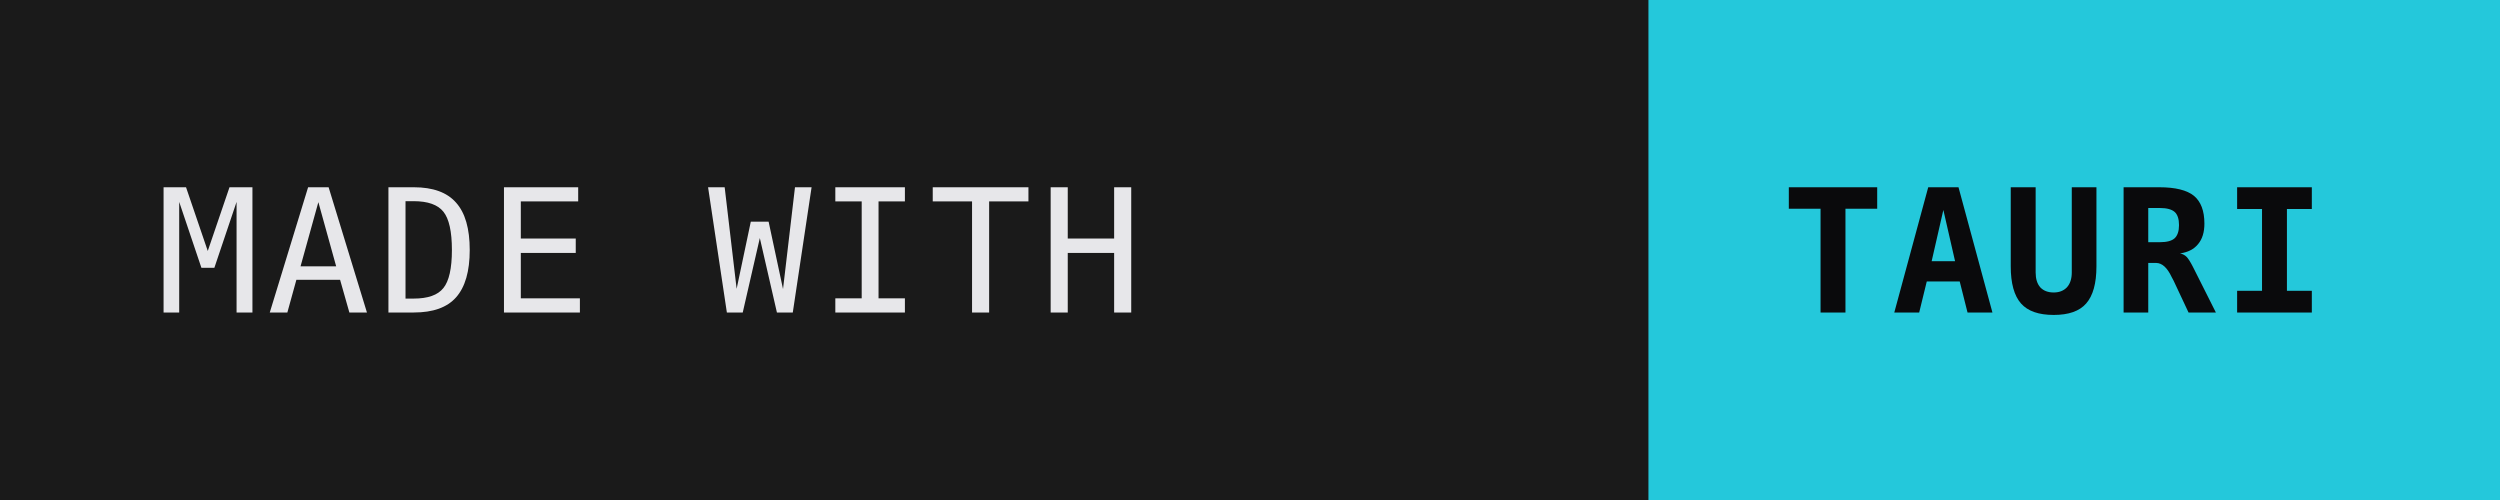
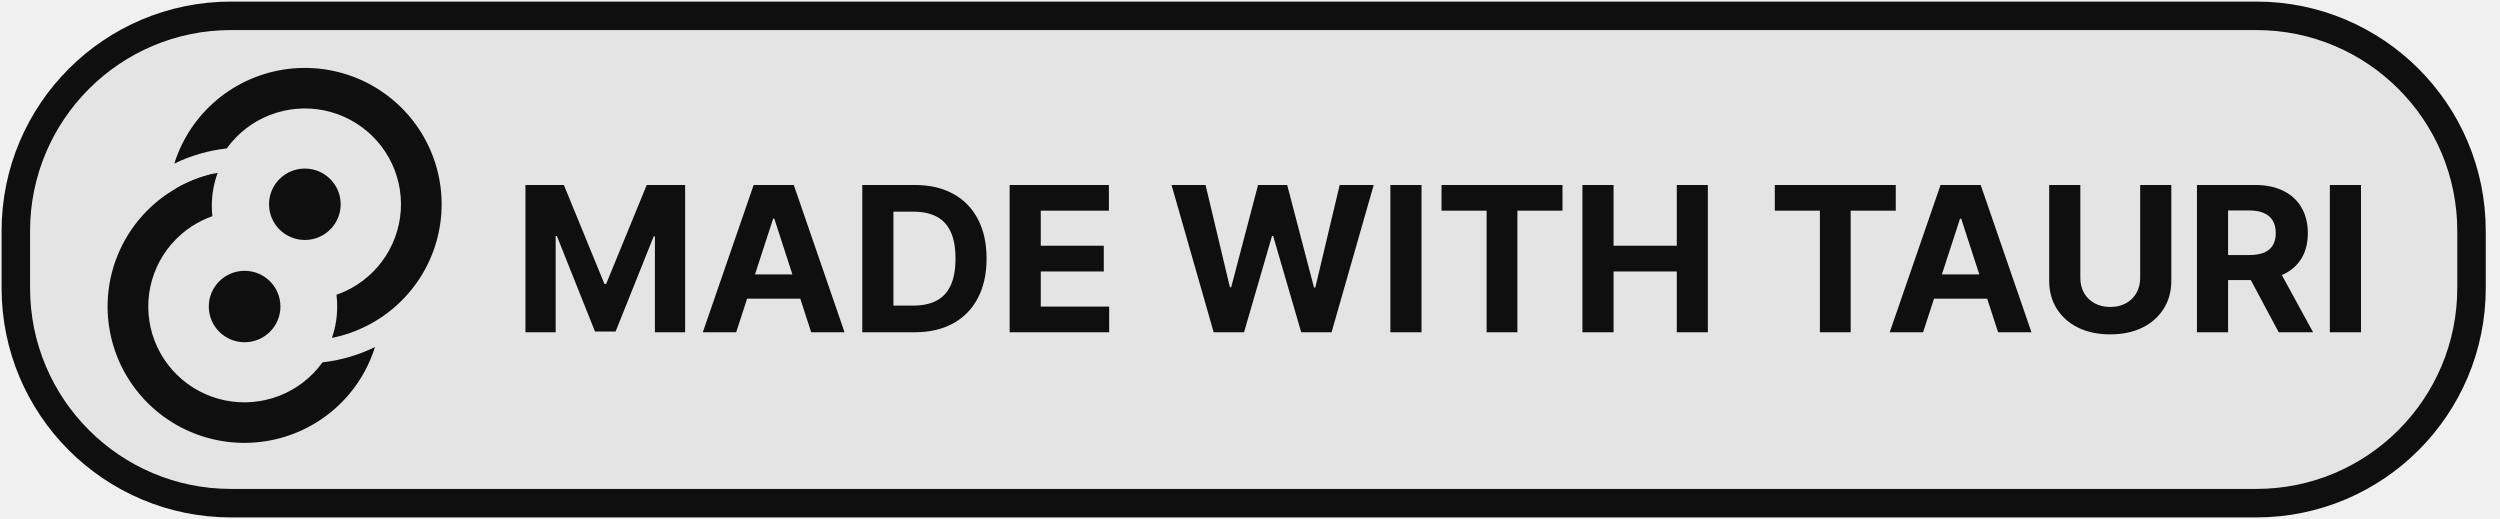
- <svg xmlns="http://www.w3.org/2000/svg" width="160" height="32" role="img" aria-label="Made with Tauri">
-   <rect width="160" height="32" rx="0" fill="#1a1a1a" />
-   <rect x="106" width="54" height="32" rx="0" fill="#24C8DB" />
-   <line x1="106" y1="0" x2="106" y2="32" stroke="#24C8DB" stroke-width="1" />
-   <text x="10" y="20" font-family="ui-monospace,SFMono-Regular,Menlo,monospace" font-size="11" font-weight="500" fill="#e7e7ea" letter-spacing="0.04em">MADE WITH</text>
-   <text x="114" y="20" font-family="ui-monospace,SFMono-Regular,Menlo,monospace" font-size="11" font-weight="600" fill="#0a0a0c" letter-spacing="0.04em">TAURI</text>
+ <svg xmlns="http://www.w3.org/2000/svg" width="790" height="164" viewBox="0 0 790 164" fill="none">
+   <rect x="5" y="5" width="776" height="154" rx="68" fill="#D9D9D9" fill-opacity="0.5" stroke="#0F0F0F" stroke-width="9" stroke-linejoin="round" />
+   <path d="M166.045 58.455H178.182L191 89.727H191.545L204.364 58.455H216.5V105H206.955V74.704H206.568L194.523 104.773H188.023L175.977 74.591H175.591V105H166.045V58.455ZM232.631 105H222.085L238.153 58.455H250.835L266.881 105H256.335L244.676 69.091H244.312L232.631 105ZM231.972 86.704H256.881V94.386H231.972V86.704ZM288.983 105H272.483V58.455H289.119C293.801 58.455 297.831 59.386 301.21 61.25C304.589 63.099 307.188 65.758 309.006 69.227C310.839 72.697 311.756 76.849 311.756 81.682C311.756 86.53 310.839 90.697 309.006 94.182C307.188 97.667 304.574 100.341 301.165 102.205C297.771 104.068 293.71 105 288.983 105ZM282.324 96.568H288.574C291.483 96.568 293.93 96.053 295.915 95.023C297.915 93.977 299.415 92.364 300.415 90.182C301.43 87.985 301.938 85.151 301.938 81.682C301.938 78.242 301.43 75.432 300.415 73.25C299.415 71.068 297.922 69.462 295.938 68.432C293.953 67.401 291.506 66.886 288.597 66.886H282.324V96.568ZM319.045 105V58.455H350.409V66.568H328.886V77.659H348.795V85.773H328.886V96.886H350.5V105H319.045ZM383.523 105L370.205 58.455H380.955L388.659 90.796H389.045L397.545 58.455H406.75L415.227 90.864H415.636L423.341 58.455H434.091L420.773 105H411.182L402.318 74.568H401.955L393.114 105H383.523ZM449.199 58.455V105H439.358V58.455H449.199ZM455.523 66.568V58.455H493.75V66.568H479.5V105H469.773V66.568H455.523ZM500.045 105V58.455H509.886V77.659H529.864V58.455H539.682V105H529.864V85.773H509.886V105H500.045ZM560.835 66.568V58.455H599.062V66.568H584.812V105H575.085V66.568H560.835ZM607.693 105H597.148L613.216 58.455H625.898L641.943 105H631.398L619.739 69.091H619.375L607.693 105ZM607.034 86.704H631.943V94.386H607.034V86.704ZM676.295 58.455H686.136V88.682C686.136 92.076 685.326 95.046 683.705 97.591C682.098 100.136 679.848 102.121 676.955 103.545C674.061 104.955 670.689 105.659 666.841 105.659C662.977 105.659 659.598 104.955 656.705 103.545C653.811 102.121 651.561 100.136 649.955 97.591C648.348 95.046 647.545 92.076 647.545 88.682V58.455H657.386V87.841C657.386 89.614 657.773 91.189 658.545 92.568C659.333 93.947 660.439 95.03 661.864 95.818C663.288 96.606 664.947 97 666.841 97C668.75 97 670.409 96.606 671.818 95.818C673.242 95.03 674.341 93.947 675.114 92.568C675.902 91.189 676.295 89.614 676.295 87.841V58.455ZM694.233 105V58.455H712.597C716.112 58.455 719.112 59.083 721.597 60.341C724.097 61.583 725.998 63.349 727.301 65.636C728.619 67.909 729.278 70.583 729.278 73.659C729.278 76.75 728.612 79.409 727.278 81.636C725.945 83.849 724.013 85.546 721.483 86.727C718.968 87.909 715.922 88.5 712.347 88.5H700.051V80.591H710.756C712.634 80.591 714.195 80.333 715.438 79.818C716.68 79.303 717.604 78.53 718.21 77.5C718.831 76.47 719.142 75.189 719.142 73.659C719.142 72.114 718.831 70.811 718.21 69.75C717.604 68.689 716.672 67.886 715.415 67.341C714.172 66.78 712.604 66.5 710.71 66.5H704.074V105H694.233ZM719.369 83.818L730.938 105H720.074L708.756 83.818H719.369ZM746.074 58.455V105H736.233V58.455H746.074Z" fill="#0F0F0F" />
+   <g clip-path="url(#clip0_1_38)">
+     <path d="M107.656 64.547C107.656 70.78 102.588 75.832 96.336 75.832C90.083 75.832 85.015 70.78 85.015 64.547C85.015 58.315 90.083 53.263 96.336 53.263C102.588 53.263 107.656 58.315 107.656 64.547Z" fill="#0F0F0F" />
+     <path d="M77.297 85.578C71.045 85.578 65.976 90.63 65.976 96.862C65.976 103.094 71.045 108.146 77.297 108.146C83.549 108.146 88.617 103.094 88.617 96.862C88.617 90.63 83.549 85.578 77.297 85.578Z" fill="#0F0F0F" />
+     <path fill-rule="evenodd" clip-rule="evenodd" d="M119.797 100.734C115.229 103.677 110.167 105.72 104.885 106.783C105.966 103.675 106.553 100.337 106.553 96.862C106.553 95.602 106.476 94.359 106.326 93.14C108.599 92.35 110.781 91.291 112.822 89.976C117.735 86.811 121.626 82.299 124.028 76.983C126.431 71.667 127.242 65.772 126.365 60.007C125.488 54.242 122.96 48.853 119.084 44.486C115.208 40.119 110.15 36.96 104.517 35.39C98.884 33.819 92.915 33.903 87.329 35.632C81.743 37.361 76.777 40.661 73.026 45.136C72.546 45.709 72.088 46.298 71.654 46.902C65.867 47.543 60.261 49.176 55.078 51.701C56.765 46.317 59.505 41.291 63.165 36.923C68.502 30.555 75.57 25.859 83.519 23.399C91.469 20.939 99.962 20.819 107.978 23.054C115.995 25.289 123.193 29.784 128.708 35.998C134.224 42.213 137.822 49.883 139.07 58.087C140.319 66.29 139.163 74.679 135.745 82.244C132.326 89.81 126.788 96.23 119.797 100.734ZM55.593 59.559L66.189 60.856C66.441 58.809 66.901 56.803 67.557 54.867C63.354 55.828 59.321 57.411 55.593 59.559Z" fill="#0F0F0F" />
+     <path fill-rule="evenodd" clip-rule="evenodd" d="M53.761 60.676C58.364 57.711 63.468 55.659 68.793 54.603C67.589 57.862 66.932 61.385 66.932 65.06C66.932 66.16 66.991 67.246 67.106 68.314C64.879 69.099 62.74 70.143 60.737 71.434C55.824 74.599 51.933 79.111 49.53 84.427C47.128 89.743 46.316 95.638 47.194 101.402C48.071 107.167 50.599 112.557 54.475 116.924C58.35 121.291 63.409 124.449 69.042 126.02C74.675 127.591 80.643 127.506 86.229 125.777C91.816 124.048 96.782 120.749 100.532 116.274C101.015 115.698 101.475 115.105 101.912 114.498C107.703 113.847 113.311 112.204 118.494 109.666C116.808 115.066 114.064 120.108 110.394 124.486C105.057 130.854 97.99 135.55 90.04 138.011C82.09 140.471 73.597 140.591 65.581 138.356C57.564 136.121 50.366 131.626 44.85 125.411C39.335 119.197 35.737 111.527 34.489 103.323C33.24 95.119 34.395 86.731 37.814 79.165C41.233 71.6 46.771 65.18 53.761 60.676Z" fill="#0F0F0F" />
+   </g>
+   <defs>
+     <clipPath id="clip0_1_38">
+       <rect width="106" height="119" fill="white" transform="translate(34 21)" />
+     </clipPath>
+   </defs>
</svg>
